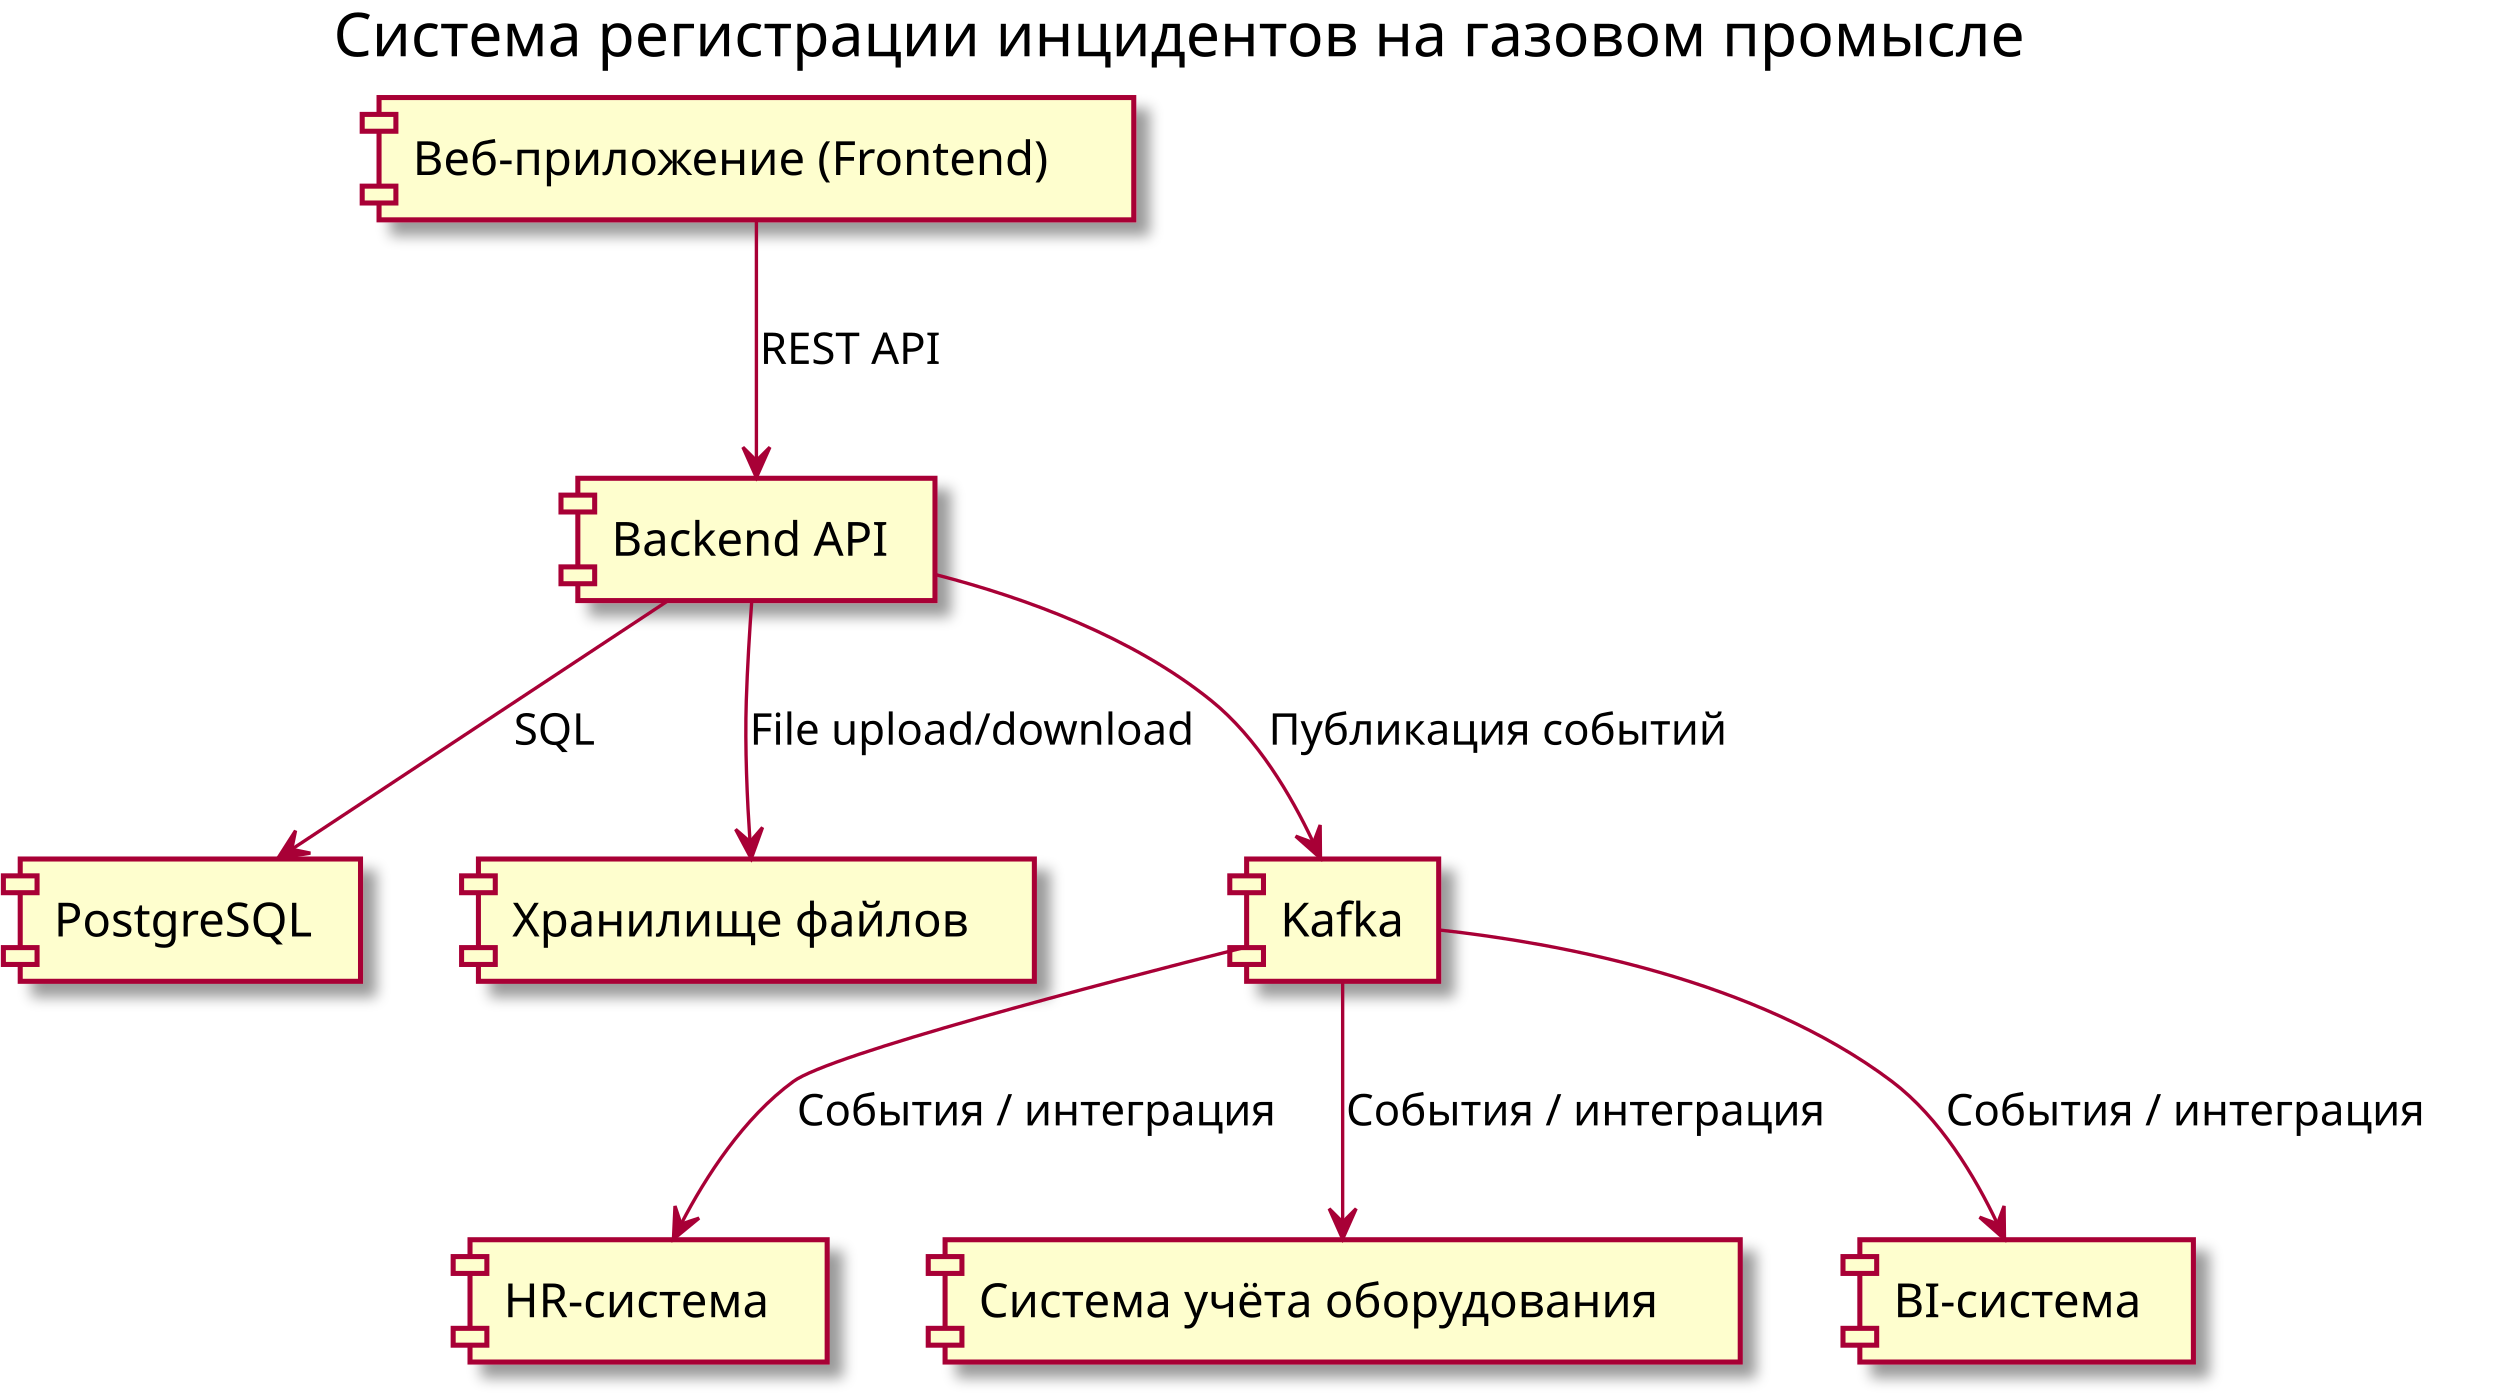
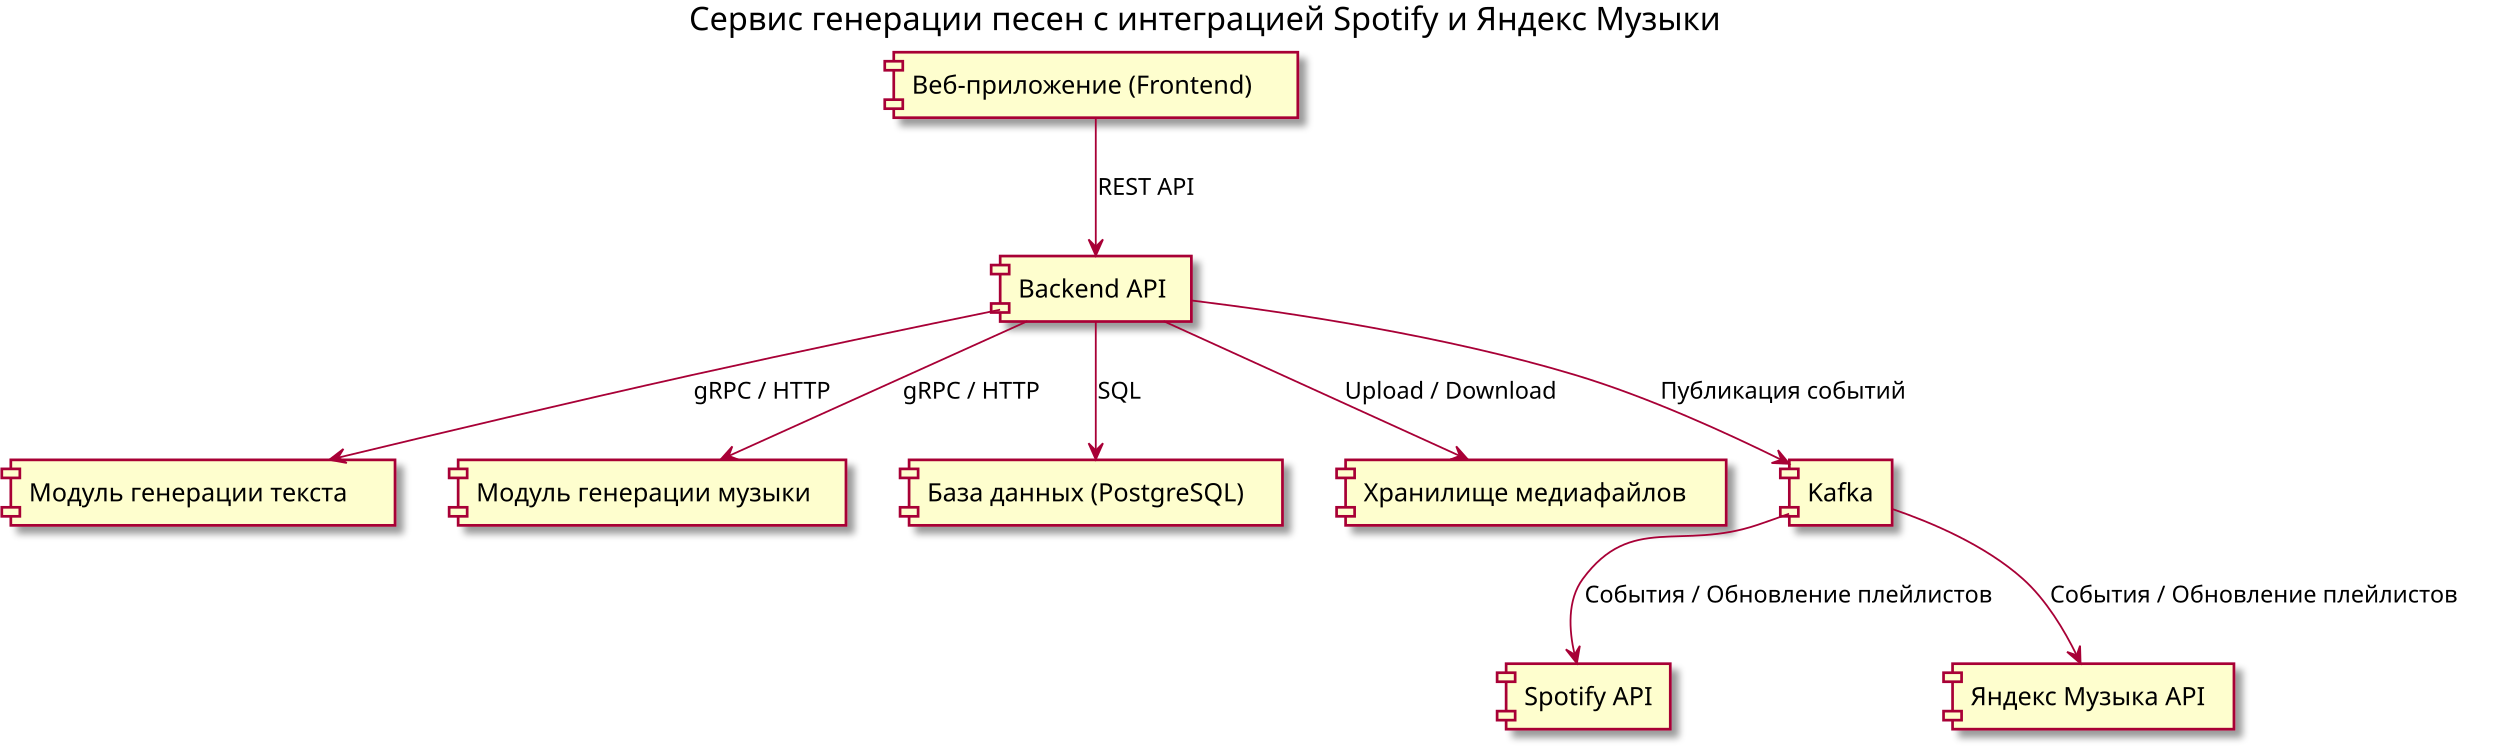
- <svg xmlns="http://www.w3.org/2000/svg" contentScriptType="application/ecmascript" contentStyleType="text/css" height="415px" preserveAspectRatio="none" style="width:742px;height:415px;" version="1.1" viewBox="0 0 742 415" width="742px" zoomAndPan="magnify">
+ <svg xmlns="http://www.w3.org/2000/svg" contentScriptType="application/ecmascript" contentStyleType="text/css" height="415px" preserveAspectRatio="none" style="width:1386px;height:415px;" version="1.1" viewBox="0 0 1386 415" width="1386px" zoomAndPan="magnify">
  <defs>
-     <filter height="300%" id="f1vyzlpym3fb3n" width="300%" x="-1" y="-1">
+     <filter height="300%" id="f3m58dxuvqc4t" width="300%" x="-1" y="-1">
      <feGaussianBlur result="blurOut" stdDeviation="2.0" />
      <feColorMatrix in="blurOut" result="blurOut2" type="matrix" values="0 0 0 0 0 0 0 0 0 0 0 0 0 0 0 0 0 0 .4 0" />
      <feOffset dx="4.0" dy="4.0" in="blurOut2" result="blurOut3" />
      <feBlend in="SourceGraphic" in2="blurOut3" mode="normal" />
    </filter>
  </defs>
  <g>
-     <text fill="#000000" font-family="sans-serif" font-size="18" lengthAdjust="spacingAndGlyphs" textLength="552" x="99" y="16.708">Система регистрации инцидентов на газовом промысле</text>
-     <rect fill="#FEFECE" filter="url(#f1vyzlpym3fb3n)" height="36.297" style="stroke: #A80036; stroke-width: 1.5;" width="224" x="112.5" y="28.953" />
-     <rect fill="#FEFECE" height="5" style="stroke: #A80036; stroke-width: 1.5;" width="10" x="107.5" y="33.953" />
-     <rect fill="#FEFECE" height="5" style="stroke: #A80036; stroke-width: 1.5;" width="10" x="107.5" y="55.25" />
-     <text fill="#000000" font-family="sans-serif" font-size="14" lengthAdjust="spacingAndGlyphs" textLength="204" x="122.5" y="51.948">Веб-приложение (Frontend)</text>
-     <rect fill="#FEFECE" filter="url(#f1vyzlpym3fb3n)" height="36.297" style="stroke: #A80036; stroke-width: 1.5;" width="106" x="171.5" y="141.953" />
-     <rect fill="#FEFECE" height="5" style="stroke: #A80036; stroke-width: 1.5;" width="10" x="166.5" y="146.953" />
-     <rect fill="#FEFECE" height="5" style="stroke: #A80036; stroke-width: 1.5;" width="10" x="166.5" y="168.25" />
-     <text fill="#000000" font-family="sans-serif" font-size="14" lengthAdjust="spacingAndGlyphs" textLength="86" x="181.5" y="164.948">Backend API</text>
-     <rect fill="#FEFECE" filter="url(#f1vyzlpym3fb3n)" height="36.297" style="stroke: #A80036; stroke-width: 1.5;" width="101" x="6" y="254.953" />
+     <text fill="#000000" font-family="sans-serif" font-size="18" lengthAdjust="spacingAndGlyphs" textLength="630" x="382" y="16.708">Сервис генерации песен с интеграцией Spotify и Яндекс Музыки</text>
+     <rect fill="#FEFECE" filter="url(#f3m58dxuvqc4t)" height="36.297" style="stroke: #A80036; stroke-width: 1.5;" width="224" x="495.5" y="28.953" />
+     <rect fill="#FEFECE" height="5" style="stroke: #A80036; stroke-width: 1.5;" width="10" x="490.5" y="33.953" />
+     <rect fill="#FEFECE" height="5" style="stroke: #A80036; stroke-width: 1.5;" width="10" x="490.5" y="55.25" />
+     <text fill="#000000" font-family="sans-serif" font-size="14" lengthAdjust="spacingAndGlyphs" textLength="204" x="505.5" y="51.948">Веб-приложение (Frontend)</text>
+     <rect fill="#FEFECE" filter="url(#f3m58dxuvqc4t)" height="36.297" style="stroke: #A80036; stroke-width: 1.5;" width="106" x="554.5" y="141.953" />
+     <rect fill="#FEFECE" height="5" style="stroke: #A80036; stroke-width: 1.5;" width="10" x="549.5" y="146.953" />
+     <rect fill="#FEFECE" height="5" style="stroke: #A80036; stroke-width: 1.5;" width="10" x="549.5" y="168.25" />
+     <text fill="#000000" font-family="sans-serif" font-size="14" lengthAdjust="spacingAndGlyphs" textLength="86" x="564.5" y="164.948">Backend API</text>
+     <rect fill="#FEFECE" filter="url(#f3m58dxuvqc4t)" height="36.297" style="stroke: #A80036; stroke-width: 1.5;" width="213" x="6" y="254.953" />
    <rect fill="#FEFECE" height="5" style="stroke: #A80036; stroke-width: 1.5;" width="10" x="1" y="259.953" />
    <rect fill="#FEFECE" height="5" style="stroke: #A80036; stroke-width: 1.5;" width="10" x="1" y="281.25" />
-     <text fill="#000000" font-family="sans-serif" font-size="14" lengthAdjust="spacingAndGlyphs" textLength="81" x="16" y="277.948">PostgreSQL</text>
-     <rect fill="#FEFECE" filter="url(#f1vyzlpym3fb3n)" height="36.297" style="stroke: #A80036; stroke-width: 1.5;" width="165" x="142" y="254.953" />
-     <rect fill="#FEFECE" height="5" style="stroke: #A80036; stroke-width: 1.5;" width="10" x="137" y="259.953" />
-     <rect fill="#FEFECE" height="5" style="stroke: #A80036; stroke-width: 1.5;" width="10" x="137" y="281.25" />
-     <text fill="#000000" font-family="sans-serif" font-size="14" lengthAdjust="spacingAndGlyphs" textLength="145" x="152" y="277.948">Хранилище файлов</text>
-     <rect fill="#FEFECE" filter="url(#f1vyzlpym3fb3n)" height="36.297" style="stroke: #A80036; stroke-width: 1.5;" width="57" x="370" y="254.953" />
-     <rect fill="#FEFECE" height="5" style="stroke: #A80036; stroke-width: 1.5;" width="10" x="365" y="259.953" />
-     <rect fill="#FEFECE" height="5" style="stroke: #A80036; stroke-width: 1.5;" width="10" x="365" y="281.25" />
-     <text fill="#000000" font-family="sans-serif" font-size="14" lengthAdjust="spacingAndGlyphs" textLength="37" x="380" y="277.948">Kafka</text>
-     <rect fill="#FEFECE" filter="url(#f1vyzlpym3fb3n)" height="36.297" style="stroke: #A80036; stroke-width: 1.5;" width="106" x="139.5" y="367.953" />
-     <rect fill="#FEFECE" height="5" style="stroke: #A80036; stroke-width: 1.5;" width="10" x="134.5" y="372.953" />
-     <rect fill="#FEFECE" height="5" style="stroke: #A80036; stroke-width: 1.5;" width="10" x="134.5" y="394.25" />
-     <text fill="#000000" font-family="sans-serif" font-size="14" lengthAdjust="spacingAndGlyphs" textLength="86" x="149.5" y="390.948">HR-система</text>
-     <rect fill="#FEFECE" filter="url(#f1vyzlpym3fb3n)" height="36.297" style="stroke: #A80036; stroke-width: 1.5;" width="236" x="280.5" y="367.953" />
-     <rect fill="#FEFECE" height="5" style="stroke: #A80036; stroke-width: 1.5;" width="10" x="275.5" y="372.953" />
-     <rect fill="#FEFECE" height="5" style="stroke: #A80036; stroke-width: 1.5;" width="10" x="275.5" y="394.25" />
-     <text fill="#000000" font-family="sans-serif" font-size="14" lengthAdjust="spacingAndGlyphs" textLength="216" x="290.5" y="390.948">Система учёта оборудования</text>
-     <rect fill="#FEFECE" filter="url(#f1vyzlpym3fb3n)" height="36.297" style="stroke: #A80036; stroke-width: 1.5;" width="99" x="552" y="367.953" />
-     <rect fill="#FEFECE" height="5" style="stroke: #A80036; stroke-width: 1.5;" width="10" x="547" y="372.953" />
-     <rect fill="#FEFECE" height="5" style="stroke: #A80036; stroke-width: 1.5;" width="10" x="547" y="394.25" />
-     <text fill="#000000" font-family="sans-serif" font-size="14" lengthAdjust="spacingAndGlyphs" textLength="79" x="562" y="390.948">BI-система</text>
-     <path d="M224.5,65.293 C224.5,84.523 224.5,115.583 224.5,136.613 " fill="none" id="FE-&gt;API" style="stroke: #A80036; stroke-width: 1.0;" />
-     <polygon fill="#A80036" points="224.5,141.733,228.5,132.733,224.5,136.733,220.5,132.733,224.5,141.733" style="stroke: #A80036; stroke-width: 1.0;" />
-     <text fill="#000000" font-family="sans-serif" font-size="13" lengthAdjust="spacingAndGlyphs" textLength="56" x="225.5" y="108.02">REST API</text>
-     <path d="M198.62,178.053 C168.4,198.013 118.51,230.983 86.6,252.063 " fill="none" id="API-&gt;DB" style="stroke: #A80036; stroke-width: 1.0;" />
-     <polygon fill="#A80036" points="82.41,254.833,92.124,253.208,86.581,252.076,87.713,246.534,82.41,254.833" style="stroke: #A80036; stroke-width: 1.0;" />
-     <text fill="#000000" font-family="sans-serif" font-size="13" lengthAdjust="spacingAndGlyphs" textLength="26" x="152.5" y="221.02">SQL</text>
-     <path d="M223.12,178.353 C222.49,187.203 221.81,198.143 221.5,207.953 C221.06,221.863 221.76,237.463 222.6,249.783 " fill="none" id="API-&gt;FS" style="stroke: #A80036; stroke-width: 1.0;" />
-     <polygon fill="#A80036" points="222.97,254.843,226.317,245.58,222.613,249.856,218.337,246.152,222.97,254.843" style="stroke: #A80036; stroke-width: 1.0;" />
-     <text fill="#000000" font-family="sans-serif" font-size="13" lengthAdjust="spacingAndGlyphs" textLength="132" x="222.5" y="221.02">File upload/download</text>
-     <path d="M277.71,170.553 C304.44,177.463 336.04,189.013 359.5,207.953 C373.11,218.943 383.19,236.053 389.68,249.813 " fill="none" id="API-&gt;Kafka" style="stroke: #A80036; stroke-width: 1.0;" />
-     <polygon fill="#A80036" points="391.91,254.713,391.827,244.865,389.841,250.161,384.544,248.175,391.91,254.713" style="stroke: #A80036; stroke-width: 1.0;" />
-     <text fill="#000000" font-family="sans-serif" font-size="13" lengthAdjust="spacingAndGlyphs" textLength="143" x="376.5" y="221.02">Публикация событий</text>
-     <path d="M369.67,281.123 C325.86,292.183 246.45,312.973 235.5,320.953 C220.73,331.723 209.48,349.213 202.2,363.193 " fill="none" id="Kafka-&gt;HR" style="stroke: #A80036; stroke-width: 1.0;" />
-     <polygon fill="#A80036" points="199.88,367.783,207.491,361.532,202.122,363.314,200.34,357.945,199.88,367.783" style="stroke: #A80036; stroke-width: 1.0;" />
-     <text fill="#000000" font-family="sans-serif" font-size="13" lengthAdjust="spacingAndGlyphs" textLength="153" x="236.5" y="334.02">События / интеграция</text>
-     <path d="M398.5,291.293 C398.5,310.523 398.5,341.583 398.5,362.613 " fill="none" id="Kafka-&gt;EQ" style="stroke: #A80036; stroke-width: 1.0;" />
-     <polygon fill="#A80036" points="398.5,367.733,402.5,358.733,398.5,362.733,394.5,358.733,398.5,367.733" style="stroke: #A80036; stroke-width: 1.0;" />
-     <text fill="#000000" font-family="sans-serif" font-size="13" lengthAdjust="spacingAndGlyphs" textLength="153" x="399.5" y="334.02">События / интеграция</text>
-     <path d="M427.18,276.023 C462.08,279.833 521.3,290.613 561.5,320.953 C575.78,331.733 586.21,349.223 592.83,363.193 " fill="none" id="Kafka-&gt;BI" style="stroke: #A80036; stroke-width: 1.0;" />
-     <polygon fill="#A80036" points="594.93,367.783,594.81,357.935,592.844,363.239,587.54,361.273,594.93,367.783" style="stroke: #A80036; stroke-width: 1.0;" />
-     <text fill="#000000" font-family="sans-serif" font-size="13" lengthAdjust="spacingAndGlyphs" textLength="153" x="577.5" y="334.02">События / интеграция</text>
+     <text fill="#000000" font-family="sans-serif" font-size="14" lengthAdjust="spacingAndGlyphs" textLength="193" x="16" y="277.948">Модуль генерации текста</text>
+     <rect fill="#FEFECE" filter="url(#f3m58dxuvqc4t)" height="36.297" style="stroke: #A80036; stroke-width: 1.5;" width="215" x="254" y="254.953" />
+     <rect fill="#FEFECE" height="5" style="stroke: #A80036; stroke-width: 1.5;" width="10" x="249" y="259.953" />
+     <rect fill="#FEFECE" height="5" style="stroke: #A80036; stroke-width: 1.5;" width="10" x="249" y="281.25" />
+     <text fill="#000000" font-family="sans-serif" font-size="14" lengthAdjust="spacingAndGlyphs" textLength="195" x="264" y="277.948">Модуль генерации музыки</text>
+     <rect fill="#FEFECE" filter="url(#f3m58dxuvqc4t)" height="36.297" style="stroke: #A80036; stroke-width: 1.5;" width="207" x="504" y="254.953" />
+     <rect fill="#FEFECE" height="5" style="stroke: #A80036; stroke-width: 1.5;" width="10" x="499" y="259.953" />
+     <rect fill="#FEFECE" height="5" style="stroke: #A80036; stroke-width: 1.5;" width="10" x="499" y="281.25" />
+     <text fill="#000000" font-family="sans-serif" font-size="14" lengthAdjust="spacingAndGlyphs" textLength="187" x="514" y="277.948">База данных (PostgreSQL)</text>
+     <rect fill="#FEFECE" filter="url(#f3m58dxuvqc4t)" height="36.297" style="stroke: #A80036; stroke-width: 1.5;" width="211" x="746" y="254.953" />
+     <rect fill="#FEFECE" height="5" style="stroke: #A80036; stroke-width: 1.5;" width="10" x="741" y="259.953" />
+     <rect fill="#FEFECE" height="5" style="stroke: #A80036; stroke-width: 1.5;" width="10" x="741" y="281.25" />
+     <text fill="#000000" font-family="sans-serif" font-size="14" lengthAdjust="spacingAndGlyphs" textLength="191" x="756" y="277.948">Хранилище медиафайлов</text>
+     <rect fill="#FEFECE" filter="url(#f3m58dxuvqc4t)" height="36.297" style="stroke: #A80036; stroke-width: 1.5;" width="57" x="992" y="254.953" />
+     <rect fill="#FEFECE" height="5" style="stroke: #A80036; stroke-width: 1.5;" width="10" x="987" y="259.953" />
+     <rect fill="#FEFECE" height="5" style="stroke: #A80036; stroke-width: 1.5;" width="10" x="987" y="281.25" />
+     <text fill="#000000" font-family="sans-serif" font-size="14" lengthAdjust="spacingAndGlyphs" textLength="37" x="1002" y="277.948">Kafka</text>
+     <rect fill="#FEFECE" filter="url(#f3m58dxuvqc4t)" height="36.297" style="stroke: #A80036; stroke-width: 1.5;" width="91" x="835" y="367.953" />
+     <rect fill="#FEFECE" height="5" style="stroke: #A80036; stroke-width: 1.5;" width="10" x="830" y="372.953" />
+     <rect fill="#FEFECE" height="5" style="stroke: #A80036; stroke-width: 1.5;" width="10" x="830" y="394.25" />
+     <text fill="#000000" font-family="sans-serif" font-size="14" lengthAdjust="spacingAndGlyphs" textLength="71" x="845" y="390.948">Spotify API</text>
+     <rect fill="#FEFECE" filter="url(#f3m58dxuvqc4t)" height="36.297" style="stroke: #A80036; stroke-width: 1.5;" width="156" x="1082.5" y="367.953" />
+     <rect fill="#FEFECE" height="5" style="stroke: #A80036; stroke-width: 1.5;" width="10" x="1077.5" y="372.953" />
+     <rect fill="#FEFECE" height="5" style="stroke: #A80036; stroke-width: 1.5;" width="10" x="1077.5" y="394.25" />
+     <text fill="#000000" font-family="sans-serif" font-size="14" lengthAdjust="spacingAndGlyphs" textLength="136" x="1092.5" y="390.948">Яндекс Музыка API</text>
+     <path d="M607.5,65.293 C607.5,84.523 607.5,115.583 607.5,136.613 " fill="none" id="FE-&gt;API" style="stroke: #A80036; stroke-width: 1.0;" />
+     <polygon fill="#A80036" points="607.5,141.733,611.5,132.733,607.5,136.733,603.5,132.733,607.5,141.733" style="stroke: #A80036; stroke-width: 1.0;" />
+     <text fill="#000000" font-family="sans-serif" font-size="13" lengthAdjust="spacingAndGlyphs" textLength="56" x="608.5" y="108.02">REST API</text>
+     <path d="M554.47,171.693 C509.03,180.983 441.87,194.943 383.5,207.953 C317.09,222.763 241.78,240.633 187.44,253.723 " fill="none" id="API-&gt;LyricsGen" style="stroke: #A80036; stroke-width: 1.0;" />
+     <polygon fill="#A80036" points="182.58,254.893,192.267,256.671,187.441,253.721,190.391,248.894,182.58,254.893" style="stroke: #A80036; stroke-width: 1.0;" />
+     <text fill="#000000" font-family="sans-serif" font-size="13" lengthAdjust="spacingAndGlyphs" textLength="77" x="384.5" y="221.02">gRPC / HTTP</text>
+     <path d="M569.6,178.053 C524.91,198.223 450.81,231.653 404.15,252.713 " fill="none" id="API-&gt;MusicGen" style="stroke: #A80036; stroke-width: 1.0;" />
+     <polygon fill="#A80036" points="399.44,254.833,409.289,254.776,403.997,252.776,405.997,247.484,399.44,254.833" style="stroke: #A80036; stroke-width: 1.0;" />
+     <text fill="#000000" font-family="sans-serif" font-size="13" lengthAdjust="spacingAndGlyphs" textLength="77" x="500.5" y="221.02">gRPC / HTTP</text>
+     <path d="M607.5,178.293 C607.5,197.523 607.5,228.583 607.5,249.613 " fill="none" id="API-&gt;DB" style="stroke: #A80036; stroke-width: 1.0;" />
+     <polygon fill="#A80036" points="607.5,254.733,611.5,245.733,607.5,249.733,603.5,245.733,607.5,254.733" style="stroke: #A80036; stroke-width: 1.0;" />
+     <text fill="#000000" font-family="sans-serif" font-size="13" lengthAdjust="spacingAndGlyphs" textLength="26" x="608.5" y="221.02">SQL</text>
+     <path d="M645.09,178.053 C689.42,198.223 762.91,231.653 809.2,252.713 " fill="none" id="API-&gt;MediaStore" style="stroke: #A80036; stroke-width: 1.0;" />
+     <polygon fill="#A80036" points="813.87,254.833,807.341,247.46,809.321,252.759,804.022,254.739,813.87,254.833" style="stroke: #A80036; stroke-width: 1.0;" />
+     <text fill="#000000" font-family="sans-serif" font-size="13" lengthAdjust="spacingAndGlyphs" textLength="119" x="745.5" y="221.02">Upload / Download</text>
+     <path d="M660.59,166.593 C714.91,173.233 801.32,186.193 873.5,207.953 C913.98,220.153 958.16,240.403 987.41,254.853 " fill="none" id="API-&gt;Kafka" style="stroke: #A80036; stroke-width: 1.0;" />
+     <polygon fill="#A80036" points="991.98,257.123,985.709,249.529,987.505,254.893,982.141,256.688,991.98,257.123" style="stroke: #A80036; stroke-width: 1.0;" />
+     <text fill="#000000" font-family="sans-serif" font-size="13" lengthAdjust="spacingAndGlyphs" textLength="143" x="920.5" y="221.02">Публикация событий</text>
+     <path d="M991.88,284.803 C986.14,286.903 980.14,289.043 974.5,290.953 C931.76,305.443 904.28,284.633 877.5,320.953 C868.82,332.733 869.85,349.303 872.9,362.633 " fill="none" id="Kafka-&gt;Spotify" style="stroke: #A80036; stroke-width: 1.0;" />
+     <polygon fill="#A80036" points="874.21,367.753,875.874,358.046,872.981,362.907,868.12,360.013,874.21,367.753" style="stroke: #A80036; stroke-width: 1.0;" />
+     <text fill="#000000" font-family="sans-serif" font-size="13" lengthAdjust="spacingAndGlyphs" textLength="238" x="878.5" y="334.02">События / Обновление плейлистов</text>
+     <path d="M1049.21,282.253 C1070.97,289.663 1100.59,302.263 1121.5,320.953 C1134.46,332.543 1144.51,349.463 1151.17,362.993 " fill="none" id="Kafka-&gt;YandexMusic" style="stroke: #A80036; stroke-width: 1.0;" />
+     <polygon fill="#A80036" points="1153.46,367.813,1153.189,357.968,1151.304,363.302,1145.97,361.417,1153.46,367.813" style="stroke: #A80036; stroke-width: 1.0;" />
+     <text fill="#000000" font-family="sans-serif" font-size="13" lengthAdjust="spacingAndGlyphs" textLength="238" x="1136.5" y="334.02">События / Обновление плейлистов</text>
  </g>
</svg>
